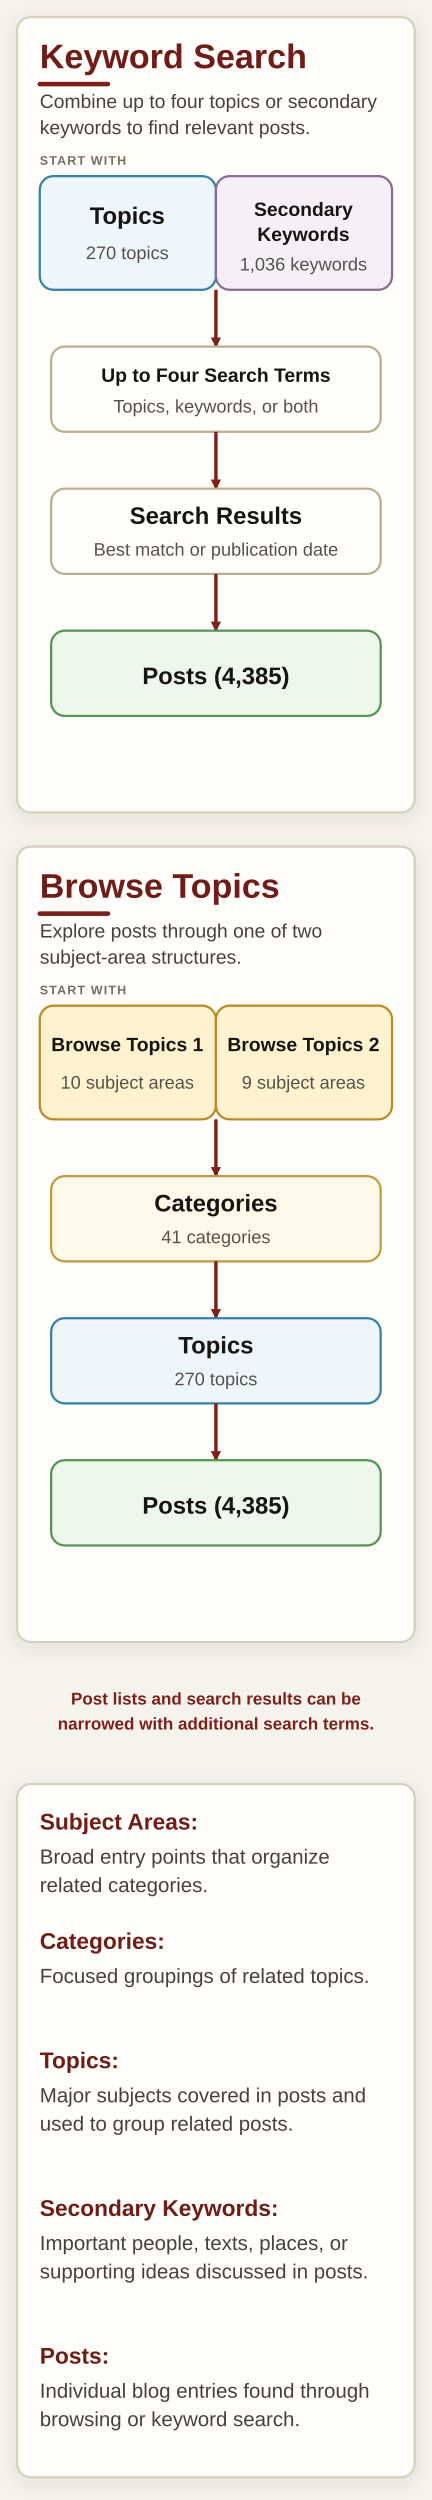
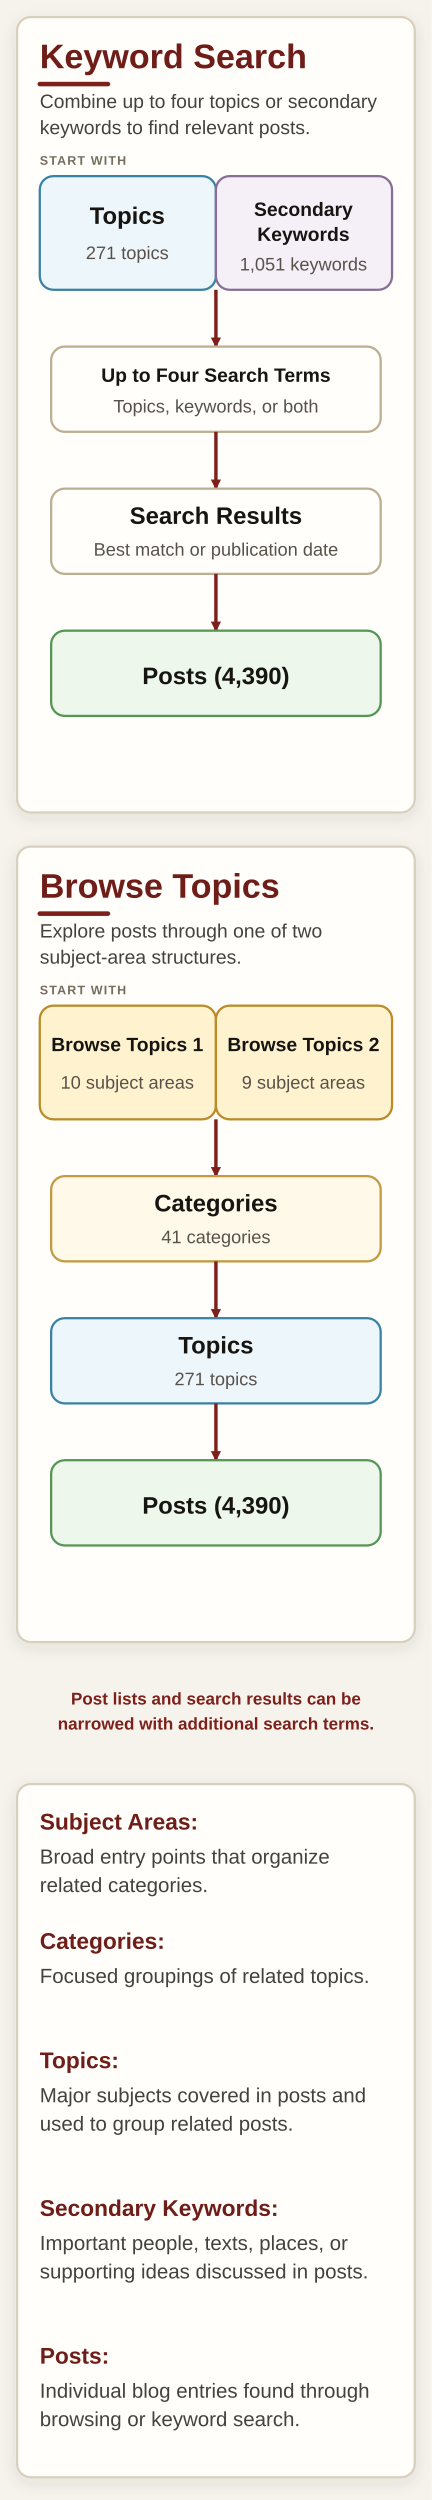
<svg xmlns="http://www.w3.org/2000/svg" width="380" height="2200" viewBox="0 0 380 2200" role="img" aria-labelledby="title description">
  <defs>
    <filter id="shadow" x="-10%" y="-10%" width="120%" height="130%">
      <feDropShadow dx="0" dy="4" stdDeviation="7" flood-color="#392d20" flood-opacity="0.10" />
    </filter>
    <marker id="arrow" markerWidth="9" markerHeight="9" refX="8" refY="4.5" orient="auto" markerUnits="userSpaceOnUse">
      <path d="M0,0 L9,4.5 L0,9 z" fill="#7d201a" />
    </marker>
    <style>
      .page { fill: #f6f3ed; }
      .panel { fill: #fffefa; stroke: #d8cfbe; stroke-width: 2; filter: url(#shadow); }
      .box { stroke-width: 2; }
      .process { fill: #fffefa; stroke: #bcae91; }
      .topic { fill: #edf6fb; stroke: #3982a5; }
      .keyword { fill: #f5f0f7; stroke: #876f93; }
      .subject { fill: #fff3cf; stroke: #bb8b29; }
      .category { fill: #fff9e9; stroke: #c39a42; }
      .post { fill: #edf7eb; stroke: #559657; }
      .heading { font: 700 44px Arial, Helvetica, sans-serif; fill: #6f1d18; }
      .subheading { font: 400 24px Arial, Helvetica, sans-serif; fill: #45413c; }
      .stage { font: 700 15px Arial, Helvetica, sans-serif; letter-spacing: 1.5px; fill: #766c5f; }
      .label { font: 700 29px Arial, Helvetica, sans-serif; fill: #171512; }
      .label-small { font: 700 24px Arial, Helvetica, sans-serif; fill: #171512; }
      .count { font: 400 22px Arial, Helvetica, sans-serif; fill: #57514a; }
      .note { font: 600 21px Arial, Helvetica, sans-serif; fill: #7d201a; }
      .definition-title { font: 700 26px Arial, Helvetica, sans-serif; fill: #6f1d18; }
      .definition { font: 400 22px Arial, Helvetica, sans-serif; fill: #45413c; }
      .arrow { fill: none; stroke: #7d201a; stroke-width: 3; marker-end: url(#arrow); }
      .accent { stroke: #7d201a; stroke-width: 5; stroke-linecap: round; }
      .divider { stroke: #ddd4c4; stroke-width: 1.5; }
    </style>
  </defs>
  <rect class="page" width="100%" height="100%" />
  <style>
    .heading { font-size: 30px; }
    .subheading { font-size: 17px; }
    .stage { font-size: 11px; letter-spacing: 1px; }
    .label { font-size: 21px; }
    .label-small { font-size: 17px; }
    .count { font-size: 16px; }
    .note { font-size: 15px; }
    .definition { font-size: 18px; }
    .definition-title { font-size: 20px; }
    .accent { stroke-width: 4; }
  </style>
  <rect class="panel" x="15" y="15" width="350" height="700" rx="12" />
  <text class="heading" x="35" y="60">Keyword Search</text>
  <line class="accent" x1="35" y1="74" x2="95" y2="74" />
  <text class="subheading" x="35" y="95">Combine up to four topics or secondary</text>
  <text class="subheading" x="35" y="118">keywords to find relevant posts.</text>
  <text class="stage" x="35" y="145">START WITH</text>
  <rect class="box topic" x="35" y="155" width="155" height="100" rx="12" />
  <rect class="box keyword" x="190" y="155" width="155" height="100" rx="12" />
  <text class="label" x="112" y="197" text-anchor="middle">Topics</text>
-   <text class="count" x="112" y="228" text-anchor="middle">270 topics</text>
+   <text class="count" x="112" y="228" text-anchor="middle">271 topics</text>
  <text class="label-small" x="267" y="190" text-anchor="middle">Secondary</text>
  <text class="label-small" x="267" y="212" text-anchor="middle">Keywords</text>
-   <text class="count" x="267" y="238" text-anchor="middle">1,036 keywords</text>
+   <text class="count" x="267" y="238" text-anchor="middle">1,051 keywords</text>
  <path class="arrow" d="M190 255 L190 305" />
  <rect class="box process" x="45" y="305" width="290" height="75" rx="12" />
  <text class="label-small" x="190" y="336" text-anchor="middle">Up to Four Search Terms</text>
  <text class="count" x="190" y="363" text-anchor="middle">Topics, keywords, or both</text>
  <path class="arrow" d="M190 380 L190 430" />
  <rect class="box process" x="45" y="430" width="290" height="75" rx="12" />
  <text class="label" x="190" y="461" text-anchor="middle">Search Results</text>
  <text class="count" x="190" y="489" text-anchor="middle">Best match or publication date</text>
  <path class="arrow" d="M190 505 L190 555" />
  <rect class="box post" x="45" y="555" width="290" height="75" rx="12" />
-   <text class="label" x="190" y="602" text-anchor="middle">Posts (4,385)</text>
+   <text class="label" x="190" y="602" text-anchor="middle">Posts (4,390)</text>
  <rect class="panel" x="15" y="745" width="350" height="700" rx="12" />
  <text class="heading" x="35" y="790">Browse Topics</text>
  <line class="accent" x1="35" y1="804" x2="95" y2="804" />
  <text class="subheading" x="35" y="825">Explore posts through one of two</text>
  <text class="subheading" x="35" y="848">subject-area structures.</text>
  <text class="stage" x="35" y="875">START WITH</text>
  <rect class="box subject" x="35" y="885" width="155" height="100" rx="12" />
  <rect class="box subject" x="190" y="885" width="155" height="100" rx="12" />
  <text class="label-small" x="112" y="925" text-anchor="middle">Browse Topics 1</text>
  <text class="count" x="112" y="958" text-anchor="middle">10 subject areas</text>
  <text class="label-small" x="267" y="925" text-anchor="middle">Browse Topics 2</text>
  <text class="count" x="267" y="958" text-anchor="middle">9 subject areas</text>
  <path class="arrow" d="M190 985 L190 1035" />
  <rect class="box category" x="45" y="1035" width="290" height="75" rx="12" />
  <text class="label" x="190" y="1066" text-anchor="middle">Categories</text>
  <text class="count" x="190" y="1094" text-anchor="middle">41 categories</text>
  <path class="arrow" d="M190 1110 L190 1160" />
  <rect class="box topic" x="45" y="1160" width="290" height="75" rx="12" />
  <text class="label" x="190" y="1191" text-anchor="middle">Topics</text>
-   <text class="count" x="190" y="1219" text-anchor="middle">270 topics</text>
+   <text class="count" x="190" y="1219" text-anchor="middle">271 topics</text>
  <path class="arrow" d="M190 1235 L190 1285" />
  <rect class="box post" x="45" y="1285" width="290" height="75" rx="12" />
-   <text class="label" x="190" y="1332" text-anchor="middle">Posts (4,385)</text>
+   <text class="label" x="190" y="1332" text-anchor="middle">Posts (4,390)</text>
  <text class="note" x="190" y="1500" text-anchor="middle">Post lists and search results can be</text>
  <text class="note" x="190" y="1522" text-anchor="middle">narrowed with additional search terms.</text>
  <rect class="panel" x="15" y="1570" width="350" height="610" rx="12" />
  <text class="definition" x="35" y="1610">
    <tspan class="definition-title">Subject Areas:</tspan>
  </text>
  <text class="definition" x="35" y="1640">Broad entry points that organize</text>
  <text class="definition" x="35" y="1665">related categories.</text>
  <text class="definition" x="35" y="1715">
    <tspan class="definition-title">Categories:</tspan>
  </text>
  <text class="definition" x="35" y="1745">Focused groupings of related topics.</text>
  <text class="definition" x="35" y="1820">
    <tspan class="definition-title">Topics:</tspan>
  </text>
  <text class="definition" x="35" y="1850">Major subjects covered in posts and</text>
  <text class="definition" x="35" y="1875">used to group related posts.</text>
  <text class="definition" x="35" y="1950">
    <tspan class="definition-title">Secondary Keywords:</tspan>
  </text>
  <text class="definition" x="35" y="1980">Important people, texts, places, or</text>
  <text class="definition" x="35" y="2005">supporting ideas discussed in posts.</text>
  <text class="definition" x="35" y="2080">
    <tspan class="definition-title">Posts:</tspan>
  </text>
  <text class="definition" x="35" y="2110">Individual blog entries found through</text>
  <text class="definition" x="35" y="2135">browsing or keyword search.</text>
</svg>
